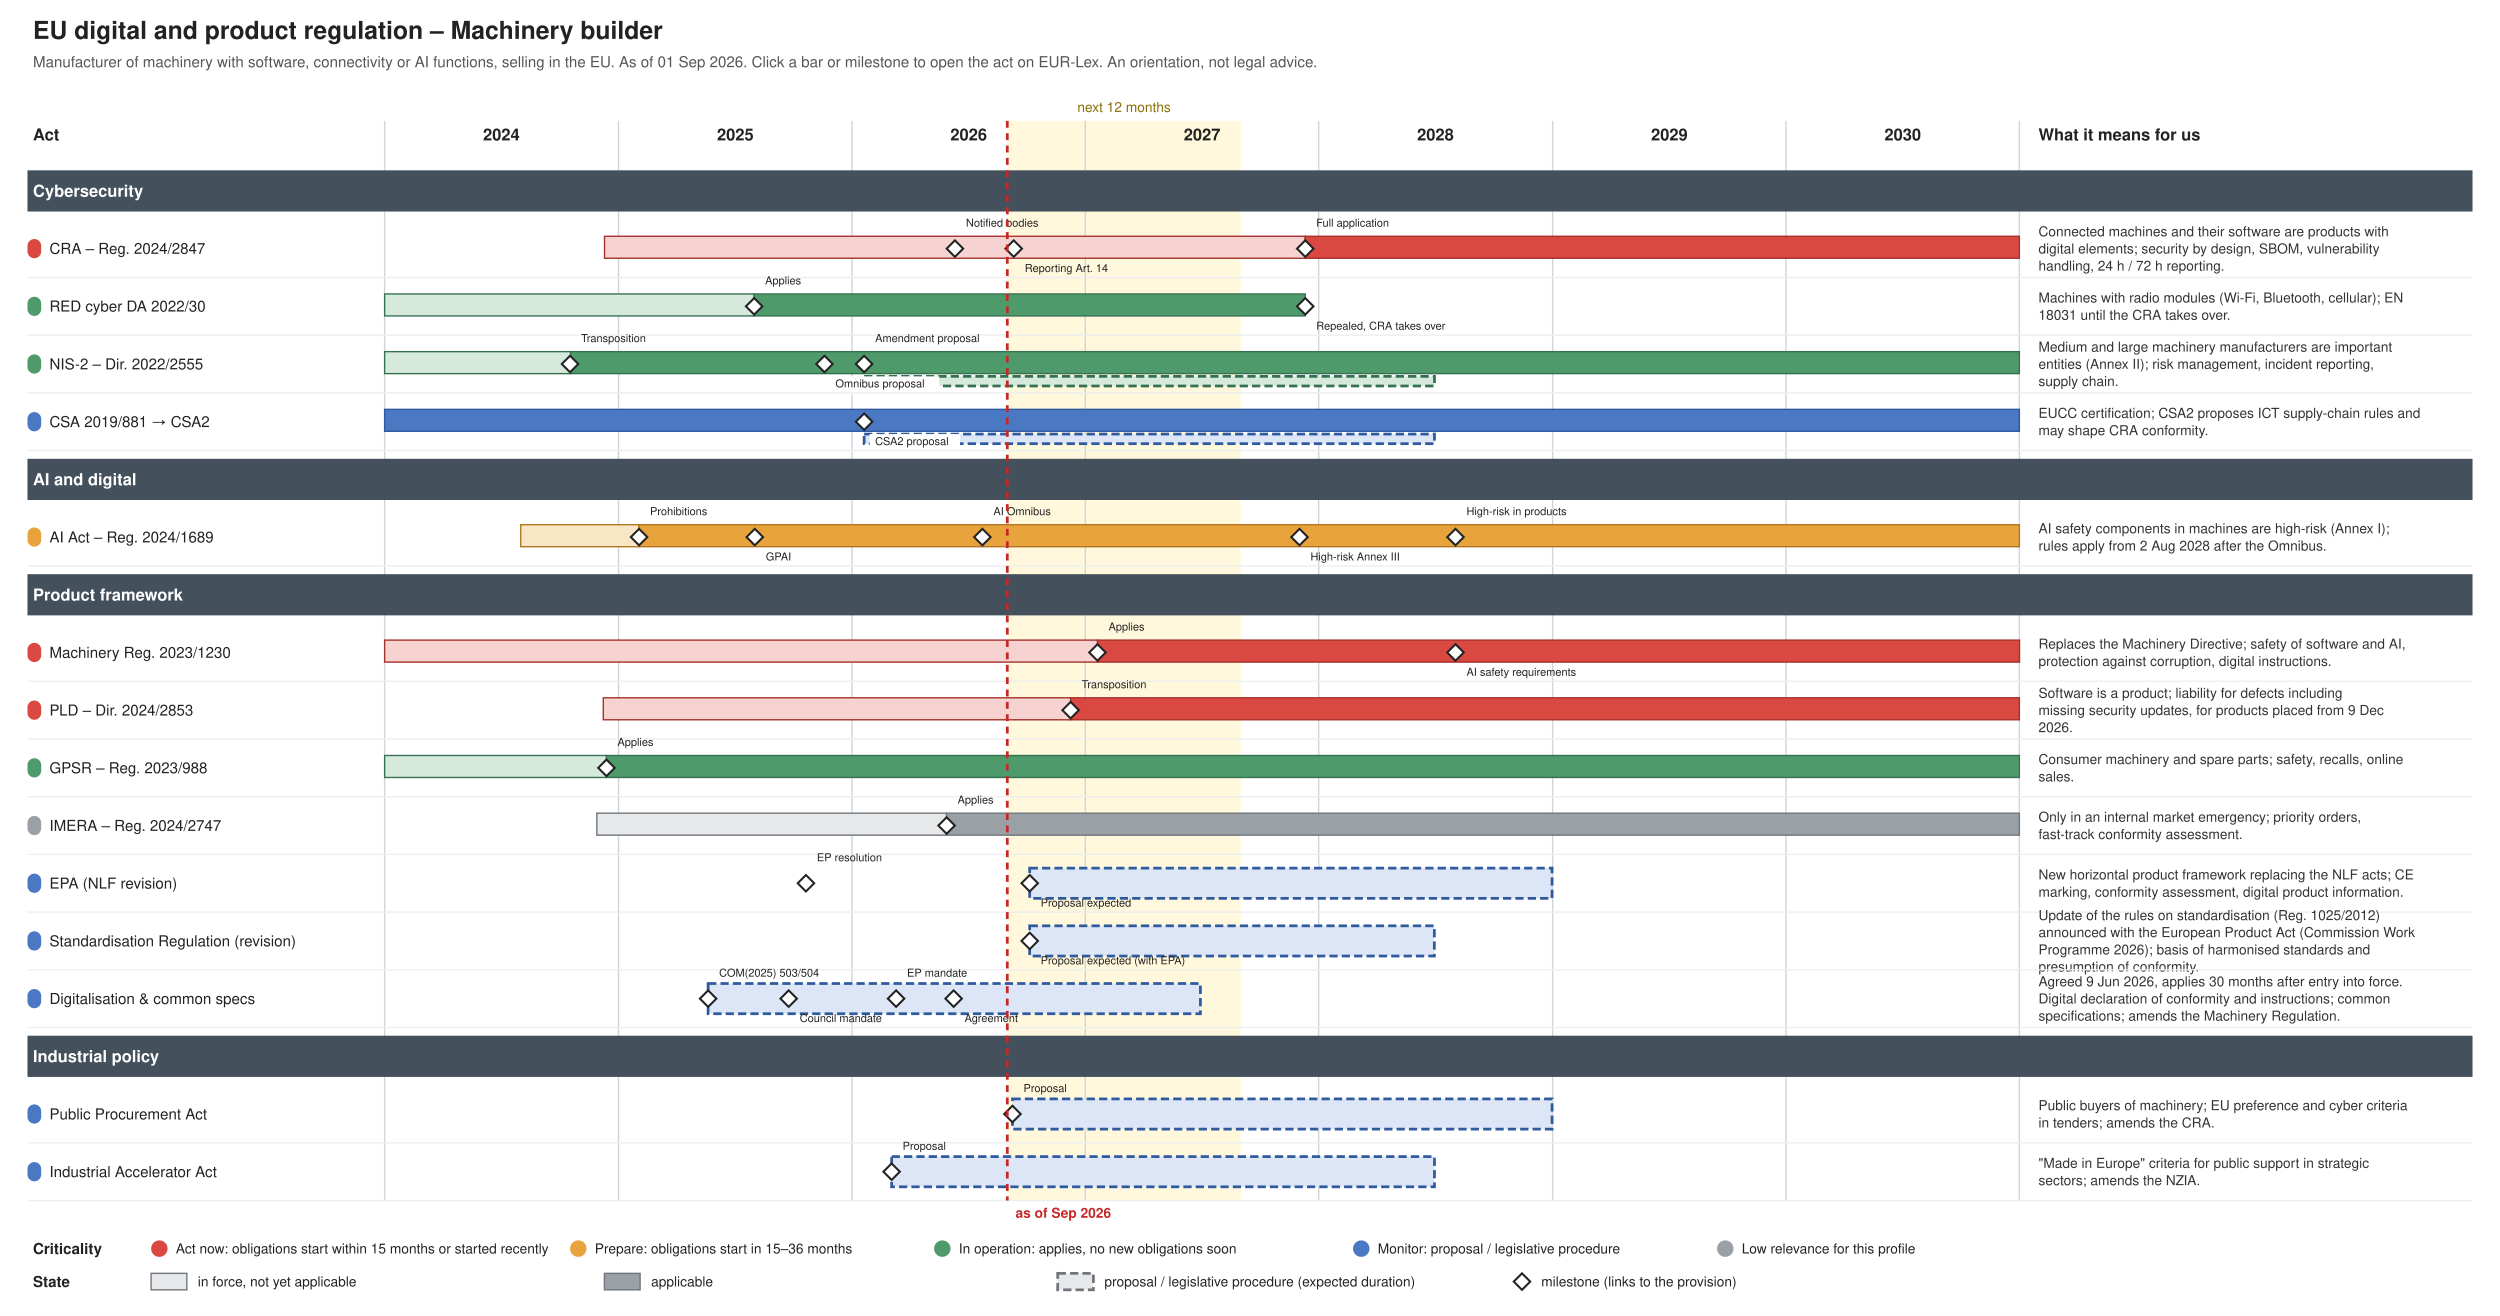
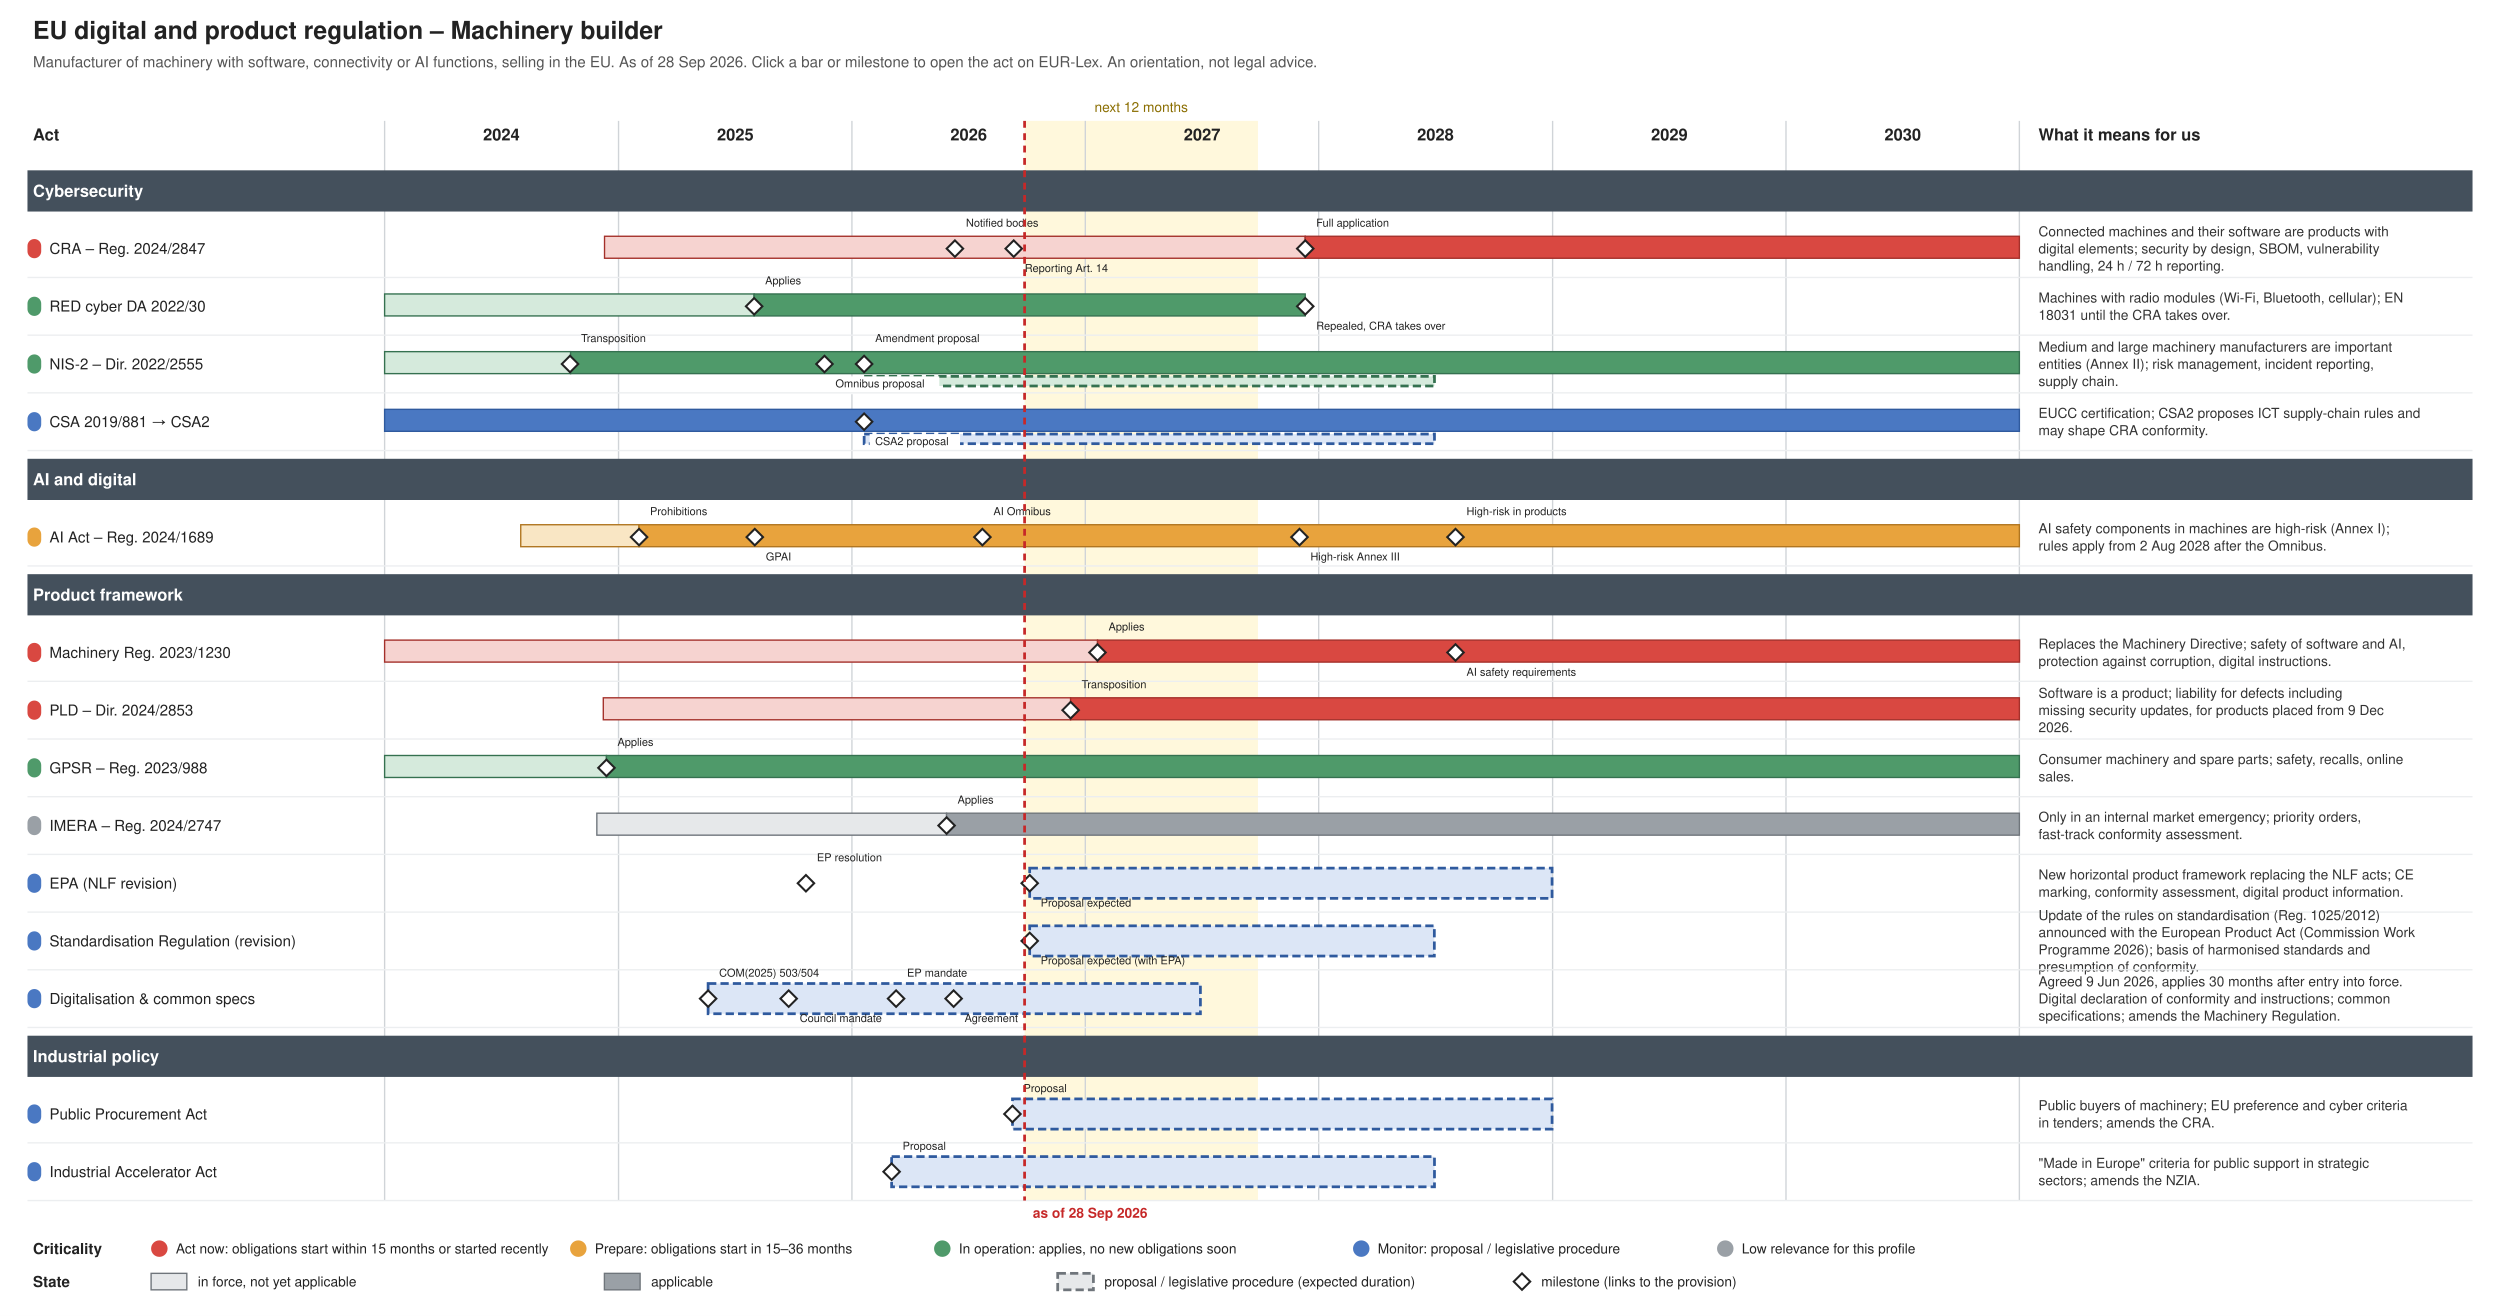
<svg xmlns="http://www.w3.org/2000/svg" xmlns:xlink="http://www.w3.org/1999/xlink" width="1820" height="958" viewBox="0 0 1820 958" font-family="Helvetica, Arial, sans-serif">
  <rect width="1820" height="958" fill="#ffffff" />
  <text font-size="18" fill="#222222" text-anchor="start" font-weight="bold">
    <tspan x="24.0" y="28.3">EU digital and product regulation – Machinery builder</tspan>
  </text>
  <text font-size="11" fill="#555555" text-anchor="start">
-     <tspan x="24.0" y="48.9">Manufacturer of machinery with software, connectivity or AI functions, selling in the EU. As of 01 Sep 2026. Click a bar or milestone to open the act on EUR-Lex. An orientation, not legal advice.</tspan>
-   </text>
-   <rect x="733.3" y="88.0" width="169.9" height="786.0" fill="#fff3c4" stroke="none" opacity="0.6" />
+     <tspan x="24.0" y="48.9">Manufacturer of machinery with software, connectivity or AI functions, selling in the EU. As of 28 Sep 2026. Click a bar or milestone to open the act on EUR-Lex. An orientation, not legal advice.</tspan>
+   </text>
+   <rect x="745.9" y="88.0" width="169.9" height="786.0" fill="#fff3c4" stroke="none" opacity="0.6" />
  <text font-size="10" fill="#8a6d00" text-anchor="middle">
-     <tspan x="818.3" y="81.5">next 12 months</tspan>
+     <tspan x="830.8" y="81.5">next 12 months</tspan>
  </text>
  <line x1="280.0" y1="88.0" x2="280.0" y2="874.0" stroke="#d0d4d8" stroke-width="1" />
  <text font-size="12" fill="#222222" text-anchor="middle" font-weight="bold">
    <tspan x="365.0" y="102.2">2024</tspan>
  </text>
  <line x1="450.3" y1="88.0" x2="450.3" y2="874.0" stroke="#d0d4d8" stroke-width="1" />
  <text font-size="12" fill="#222222" text-anchor="middle" font-weight="bold">
    <tspan x="535.3" y="102.2">2025</tspan>
  </text>
  <line x1="620.2" y1="88.0" x2="620.2" y2="874.0" stroke="#d0d4d8" stroke-width="1" />
  <text font-size="12" fill="#222222" text-anchor="middle" font-weight="bold">
    <tspan x="705.2" y="102.2">2026</tspan>
  </text>
  <line x1="790.1" y1="88.0" x2="790.1" y2="874.0" stroke="#d0d4d8" stroke-width="1" />
  <text font-size="12" fill="#222222" text-anchor="middle" font-weight="bold">
    <tspan x="875.1" y="102.2">2027</tspan>
  </text>
  <line x1="960.0" y1="88.0" x2="960.0" y2="874.0" stroke="#d0d4d8" stroke-width="1" />
  <text font-size="12" fill="#222222" text-anchor="middle" font-weight="bold">
    <tspan x="1045.0" y="102.2">2028</tspan>
  </text>
  <line x1="1130.3" y1="88.0" x2="1130.3" y2="874.0" stroke="#d0d4d8" stroke-width="1" />
  <text font-size="12" fill="#222222" text-anchor="middle" font-weight="bold">
    <tspan x="1215.3" y="102.2">2029</tspan>
  </text>
  <line x1="1300.2" y1="88.0" x2="1300.2" y2="874.0" stroke="#d0d4d8" stroke-width="1" />
  <text font-size="12" fill="#222222" text-anchor="middle" font-weight="bold">
    <tspan x="1385.2" y="102.2">2030</tspan>
  </text>
  <line x1="1470.1" y1="88.0" x2="1470.1" y2="874.0" stroke="#d0d4d8" stroke-width="1" />
  <text font-size="12" fill="#222222" text-anchor="start" font-weight="bold">
    <tspan x="24.0" y="102.2">Act</tspan>
  </text>
  <text font-size="12" fill="#222222" text-anchor="start" font-weight="bold">
    <tspan x="1484.0" y="102.2">What it means for us</tspan>
  </text>
  <rect x="20.0" y="124.0" width="1780.0" height="30.0" fill="#44505c" />
  <text font-size="12" fill="#ffffff" text-anchor="start" font-weight="bold">
    <tspan x="24.0" y="143.2">Cybersecurity</tspan>
  </text>
  <g>
    <rect x="20.0" y="174.0" width="10.0" height="14.0" fill="#d94841" stroke="none" rx="5.0" />
  </g>
  <a xlink:href="http://data.europa.eu/eli/reg/2024/2847/oj" target="_blank">
    <text font-size="11" fill="#222222" text-anchor="start">
      <tspan x="36.0" y="184.8">CRA – Reg. 2024/2847</tspan>
    </text>
  </a>
  <a xlink:href="http://data.europa.eu/eli/reg/2024/2847/oj" target="_blank">
    <rect x="440.1" y="172.0" width="510.1" height="16.0" fill="#f6d3d0" stroke="#a4302a" />
  </a>
  <a xlink:href="http://data.europa.eu/eli/reg/2024/2847/oj" target="_blank">
    <rect x="950.2" y="172.0" width="519.9" height="16.0" fill="#d94841" stroke="#a4302a" />
  </a>
  <a xlink:href="http://data.europa.eu/eli/reg/2024/2847/oj" target="_blank">
    <polygon points="695.168,175.0 701.168,181.0 695.168,187.0 689.168,181.0" fill="#ffffff" stroke="#222222" stroke-width="1.5" />
  </a>
  <a xlink:href="http://data.europa.eu/eli/reg/2024/2847/oj" target="_blank">
    <text font-size="8" fill="#222222" text-anchor="start">
      <tspan x="703.2" y="165.0">Notified bodies</tspan>
    </text>
  </a>
  <a xlink:href="http://data.europa.eu/eli/reg/2024/2847/oj" target="_blank">
    <polygon points="737.988,175.0 743.988,181.0 737.988,187.0 731.988,181.0" fill="#ffffff" stroke="#222222" stroke-width="1.5" />
  </a>
  <a xlink:href="http://data.europa.eu/eli/reg/2024/2847/oj" target="_blank">
    <text font-size="8" fill="#222222" text-anchor="start">
      <tspan x="746.0" y="198.0">Reporting Art. 14</tspan>
    </text>
  </a>
  <a xlink:href="http://data.europa.eu/eli/reg/2024/2847/oj" target="_blank">
    <polygon points="950.226,175.0 956.226,181.0 950.226,187.0 944.226,181.0" fill="#ffffff" stroke="#222222" stroke-width="1.5" />
  </a>
  <a xlink:href="http://data.europa.eu/eli/reg/2024/2847/oj" target="_blank">
    <text font-size="8" fill="#222222" text-anchor="start">
      <tspan x="958.2" y="165.0">Full application</tspan>
    </text>
  </a>
  <text font-size="10" fill="#333333" text-anchor="start">
    <tspan x="1484.0" y="172.0">Connected machines and their software are products with</tspan>
    <tspan x="1484.0" y="184.5">digital elements; security by design, SBOM, vulnerability</tspan>
    <tspan x="1484.0" y="197.0">handling, 24 h / 72 h reporting.</tspan>
  </text>
  <line x1="20.0" y1="202.0" x2="1800.0" y2="202.0" stroke="#eceef0" stroke-width="1" />
  <g>
    <rect x="20.0" y="216.0" width="10.0" height="14.0" fill="#4f9a6a" stroke="none" rx="5.0" />
  </g>
  <a xlink:href="http://data.europa.eu/eli/reg_del/2022/30/oj" target="_blank">
    <text font-size="11" fill="#222222" text-anchor="start">
      <tspan x="36.0" y="226.8">RED cyber DA 2022/30</tspan>
    </text>
  </a>
  <a xlink:href="http://data.europa.eu/eli/reg_del/2022/30/oj" target="_blank">
    <rect x="280.0" y="214.0" width="269.0" height="16.0" fill="#d5eadc" stroke="#357150" />
  </a>
  <a xlink:href="http://data.europa.eu/eli/reg_del/2022/30/oj" target="_blank">
    <rect x="549.0" y="214.0" width="401.2" height="16.0" fill="#4f9a6a" stroke="#357150" />
  </a>
  <a xlink:href="https://eur-lex.europa.eu/legal-content/EN/TXT/?uri=CELEX:32023R2444" target="_blank">
    <polygon points="549.021,217.0 555.021,223.0 549.021,229.0 543.021,223.0" fill="#ffffff" stroke="#222222" stroke-width="1.5" />
  </a>
  <a xlink:href="https://eur-lex.europa.eu/legal-content/EN/TXT/?uri=CELEX:32023R2444" target="_blank">
    <text font-size="8" fill="#222222" text-anchor="start">
      <tspan x="557.0" y="207.0">Applies</tspan>
    </text>
  </a>
  <a xlink:href="http://data.europa.eu/eli/reg_del/2026/339/oj" target="_blank">
    <polygon points="950.226,217.0 956.226,223.0 950.226,229.0 944.226,223.0" fill="#ffffff" stroke="#222222" stroke-width="1.5" />
  </a>
  <a xlink:href="http://data.europa.eu/eli/reg_del/2026/339/oj" target="_blank">
    <text font-size="8" fill="#222222" text-anchor="start">
      <tspan x="958.2" y="240.0">Repealed, CRA takes over</tspan>
    </text>
  </a>
  <text font-size="10" fill="#333333" text-anchor="start">
    <tspan x="1484.0" y="220.2">Machines with radio modules (Wi-Fi, Bluetooth, cellular); EN</tspan>
    <tspan x="1484.0" y="232.8">18031 until the CRA takes over.</tspan>
  </text>
  <line x1="20.0" y1="244.0" x2="1800.0" y2="244.0" stroke="#eceef0" stroke-width="1" />
  <g>
    <rect x="20.0" y="258.0" width="10.0" height="14.0" fill="#4f9a6a" stroke="none" rx="5.0" />
  </g>
  <a xlink:href="http://data.europa.eu/eli/dir/2022/2555/oj" target="_blank">
    <text font-size="11" fill="#222222" text-anchor="start">
      <tspan x="36.0" y="268.9">NIS-2 – Dir. 2022/2555</tspan>
    </text>
  </a>
  <a xlink:href="http://data.europa.eu/eli/dir/2022/2555/oj" target="_blank">
    <rect x="280.0" y="256.0" width="135.4" height="16.0" fill="#d5eadc" stroke="#357150" />
  </a>
  <a xlink:href="http://data.europa.eu/eli/dir/2022/2555/oj" target="_blank">
    <rect x="415.4" y="256.0" width="1054.7" height="16.0" fill="#4f9a6a" stroke="#357150" />
  </a>
  <a xlink:href="http://data.europa.eu/eli/dir/2022/2555/oj" target="_blank">
    <rect x="629.1" y="274.0" width="415.2" height="7.0" fill="#d5eadc" stroke="#357150" stroke-dasharray="6 3" stroke-width="2" />
  </a>
  <a xlink:href="http://data.europa.eu/eli/dir/2022/2555/oj" target="_blank">
    <polygon points="414.976,259.0 420.976,265.0 414.976,271.0 408.976,265.0" fill="#ffffff" stroke="#222222" stroke-width="1.5" />
  </a>
  <a xlink:href="http://data.europa.eu/eli/dir/2022/2555/oj" target="_blank">
    <text font-size="8" fill="#222222" text-anchor="start">
      <tspan x="423.0" y="249.0">Transposition</tspan>
    </text>
  </a>
  <a xlink:href="https://eur-lex.europa.eu/legal-content/EN/TXT/?uri=CELEX:52025PC0837" target="_blank">
    <polygon points="600.219,259.0 606.219,265.0 600.219,271.0 594.219,265.0" fill="#ffffff" stroke="#222222" stroke-width="1.5" />
  </a>
  <rect x="604.2" y="274.0" width="79.6" height="13.0" fill="#ffffff" />
  <a xlink:href="https://eur-lex.europa.eu/legal-content/EN/TXT/?uri=CELEX:52025PC0837" target="_blank">
    <text font-size="8" fill="#222222" text-anchor="start">
      <tspan x="608.2" y="282.0">Omnibus proposal</tspan>
    </text>
  </a>
  <a xlink:href="https://eur-lex.europa.eu/legal-content/EN/TXT/?uri=CELEX:52026PC0013" target="_blank">
    <polygon points="629.076,259.0 635.076,265.0 629.076,271.0 623.076,265.0" fill="#ffffff" stroke="#222222" stroke-width="1.5" />
  </a>
  <a xlink:href="https://eur-lex.europa.eu/legal-content/EN/TXT/?uri=CELEX:52026PC0013" target="_blank">
    <text font-size="8" fill="#222222" text-anchor="start">
      <tspan x="637.1" y="249.0">Amendment proposal</tspan>
    </text>
  </a>
  <text font-size="10" fill="#333333" text-anchor="start">
    <tspan x="1484.0" y="256.0">Medium and large machinery manufacturers are important</tspan>
    <tspan x="1484.0" y="268.5">entities (Annex II); risk management, incident reporting,</tspan>
    <tspan x="1484.0" y="281.0">supply chain.</tspan>
  </text>
  <line x1="20.0" y1="286.0" x2="1800.0" y2="286.0" stroke="#eceef0" stroke-width="1" />
  <g>
    <rect x="20.0" y="300.0" width="10.0" height="14.0" fill="#4a78c2" stroke="none" rx="5.0" />
  </g>
  <a xlink:href="http://data.europa.eu/eli/reg/2019/881/oj" target="_blank">
    <text font-size="11" fill="#222222" text-anchor="start">
      <tspan x="36.0" y="310.9">CSA 2019/881 → CSA2</tspan>
    </text>
  </a>
  <a xlink:href="http://data.europa.eu/eli/reg/2019/881/oj" target="_blank">
    <rect x="280.0" y="298.0" width="1190.1" height="16.0" fill="#4a78c2" stroke="#2f5a9e" />
  </a>
  <a xlink:href="http://data.europa.eu/eli/reg/2019/881/oj" target="_blank">
    <rect x="629.1" y="316.0" width="415.2" height="7.0" fill="#dce6f6" stroke="#2f5a9e" stroke-dasharray="6 3" stroke-width="2" />
  </a>
  <a xlink:href="https://eur-lex.europa.eu/legal-content/EN/TXT/?uri=CELEX:52026PC0011" target="_blank">
    <polygon points="629.076,301.0 635.076,307.0 629.076,313.0 623.076,307.0" fill="#ffffff" stroke="#222222" stroke-width="1.5" />
  </a>
  <rect x="633.1" y="316.0" width="65.8" height="13.0" fill="#ffffff" />
  <a xlink:href="https://eur-lex.europa.eu/legal-content/EN/TXT/?uri=CELEX:52026PC0011" target="_blank">
    <text font-size="8" fill="#222222" text-anchor="start">
      <tspan x="637.1" y="324.0">CSA2 proposal</tspan>
    </text>
  </a>
  <text font-size="10" fill="#333333" text-anchor="start">
    <tspan x="1484.0" y="304.2">EUCC certification; CSA2 proposes ICT supply-chain rules and</tspan>
    <tspan x="1484.0" y="316.8">may shape CRA conformity.</tspan>
  </text>
  <line x1="20.0" y1="328.0" x2="1800.0" y2="328.0" stroke="#eceef0" stroke-width="1" />
  <rect x="20.0" y="334.0" width="1780.0" height="30.0" fill="#44505c" />
  <text font-size="12" fill="#ffffff" text-anchor="start" font-weight="bold">
    <tspan x="24.0" y="353.2">AI and digital</tspan>
  </text>
  <g>
    <rect x="20.0" y="384.0" width="10.0" height="14.0" fill="#e8a33d" stroke="none" rx="5.0" />
  </g>
  <a xlink:href="http://data.europa.eu/eli/reg/2024/1689/oj" target="_blank">
    <text font-size="11" fill="#222222" text-anchor="start">
      <tspan x="36.0" y="394.9">AI Act – Reg. 2024/1689</tspan>
    </text>
  </a>
  <a xlink:href="http://data.europa.eu/eli/reg/2024/1689/oj" target="_blank">
    <rect x="379.1" y="382.0" width="86.1" height="16.0" fill="#f9e6c4" stroke="#b07520" />
  </a>
  <a xlink:href="http://data.europa.eu/eli/reg/2024/1689/oj" target="_blank">
    <rect x="465.2" y="382.0" width="1004.9" height="16.0" fill="#e8a33d" stroke="#b07520" />
  </a>
  <a xlink:href="http://data.europa.eu/eli/reg/2024/1689/oj" target="_blank">
    <polygon points="465.243,385.0 471.243,391.0 465.243,397.0 459.243,391.0" fill="#ffffff" stroke="#222222" stroke-width="1.5" />
  </a>
  <a xlink:href="http://data.europa.eu/eli/reg/2024/1689/oj" target="_blank">
    <text font-size="8" fill="#222222" text-anchor="start">
      <tspan x="473.2" y="375.0">Prohibitions</tspan>
    </text>
  </a>
  <a xlink:href="http://data.europa.eu/eli/reg/2024/1689/oj" target="_blank">
    <polygon points="549.487,385.0 555.487,391.0 549.487,397.0 543.487,391.0" fill="#ffffff" stroke="#222222" stroke-width="1.5" />
  </a>
  <a xlink:href="http://data.europa.eu/eli/reg/2024/1689/oj" target="_blank">
    <text font-size="8" fill="#222222" text-anchor="start">
      <tspan x="557.5" y="408.0">GPAI</tspan>
    </text>
  </a>
  <a xlink:href="http://data.europa.eu/eli/reg/2026/1744/oj" target="_blank">
    <polygon points="715.181,385.0 721.181,391.0 715.181,397.0 709.181,391.0" fill="#ffffff" stroke="#222222" stroke-width="1.5" />
  </a>
  <a xlink:href="http://data.europa.eu/eli/reg/2026/1744/oj" target="_blank">
    <text font-size="8" fill="#222222" text-anchor="start">
      <tspan x="723.2" y="375.0">AI Omnibus</tspan>
    </text>
  </a>
  <a xlink:href="http://data.europa.eu/eli/reg/2026/1744/oj" target="_blank">
    <polygon points="946.037,385.0 952.037,391.0 946.037,397.0 940.037,391.0" fill="#ffffff" stroke="#222222" stroke-width="1.5" />
  </a>
  <a xlink:href="http://data.europa.eu/eli/reg/2026/1744/oj" target="_blank">
    <text font-size="8" fill="#222222" text-anchor="start">
      <tspan x="954.0" y="408.0">High-risk Annex III</tspan>
    </text>
  </a>
  <a xlink:href="http://data.europa.eu/eli/reg/2026/1744/oj" target="_blank">
    <polygon points="1059.603,385.0 1065.603,391.0 1059.603,397.0 1053.603,391.0" fill="#ffffff" stroke="#222222" stroke-width="1.5" />
  </a>
  <a xlink:href="http://data.europa.eu/eli/reg/2026/1744/oj" target="_blank">
    <text font-size="8" fill="#222222" text-anchor="start">
      <tspan x="1067.6" y="375.0">High-risk in products</tspan>
    </text>
  </a>
  <text font-size="10" fill="#333333" text-anchor="start">
    <tspan x="1484.0" y="388.2">AI safety components in machines are high-risk (Annex I);</tspan>
    <tspan x="1484.0" y="400.8">rules apply from 2 Aug 2028 after the Omnibus.</tspan>
  </text>
  <line x1="20.0" y1="412.0" x2="1800.0" y2="412.0" stroke="#eceef0" stroke-width="1" />
  <rect x="20.0" y="418.0" width="1780.0" height="30.0" fill="#44505c" />
  <text font-size="12" fill="#ffffff" text-anchor="start" font-weight="bold">
    <tspan x="24.0" y="437.2">Product framework</tspan>
  </text>
  <g>
    <rect x="20.0" y="468.0" width="10.0" height="14.0" fill="#d94841" stroke="none" rx="5.0" />
  </g>
  <a xlink:href="http://data.europa.eu/eli/reg/2023/1230/oj" target="_blank">
    <text font-size="11" fill="#222222" text-anchor="start">
      <tspan x="36.0" y="478.9">Machinery Reg. 2023/1230</tspan>
    </text>
  </a>
  <a xlink:href="http://data.europa.eu/eli/reg/2023/1230/oj" target="_blank">
    <rect x="280.0" y="466.0" width="519.0" height="16.0" fill="#f6d3d0" stroke="#a4302a" />
  </a>
  <a xlink:href="http://data.europa.eu/eli/reg/2023/1230/oj" target="_blank">
    <rect x="799.0" y="466.0" width="671.2" height="16.0" fill="#d94841" stroke="#a4302a" />
  </a>
  <a xlink:href="http://data.europa.eu/eli/reg/2023/1230/oj" target="_blank">
    <polygon points="798.96,469.0 804.96,475.0 798.96,481.0 792.96,475.0" fill="#ffffff" stroke="#222222" stroke-width="1.5" />
  </a>
  <a xlink:href="http://data.europa.eu/eli/reg/2023/1230/oj" target="_blank">
    <text font-size="8" fill="#222222" text-anchor="start">
      <tspan x="807.0" y="459.0">Applies</tspan>
    </text>
  </a>
  <a xlink:href="http://data.europa.eu/eli/reg/2026/1744/oj" target="_blank">
    <polygon points="1059.603,469.0 1065.603,475.0 1059.603,481.0 1053.603,475.0" fill="#ffffff" stroke="#222222" stroke-width="1.5" />
  </a>
  <a xlink:href="http://data.europa.eu/eli/reg/2026/1744/oj" target="_blank">
    <text font-size="8" fill="#222222" text-anchor="start">
      <tspan x="1067.6" y="492.0">AI safety requirements</tspan>
    </text>
  </a>
  <text font-size="10" fill="#333333" text-anchor="start">
    <tspan x="1484.0" y="472.2">Replaces the Machinery Directive; safety of software and AI,</tspan>
    <tspan x="1484.0" y="484.8">protection against corruption, digital instructions.</tspan>
  </text>
  <line x1="20.0" y1="496.0" x2="1800.0" y2="496.0" stroke="#eceef0" stroke-width="1" />
  <g>
    <rect x="20.0" y="510.0" width="10.0" height="14.0" fill="#d94841" stroke="none" rx="5.0" />
  </g>
  <a xlink:href="http://data.europa.eu/eli/dir/2024/2853/oj" target="_blank">
    <text font-size="11" fill="#222222" text-anchor="start">
      <tspan x="36.0" y="520.9">PLD – Dir. 2024/2853</tspan>
    </text>
  </a>
  <a xlink:href="http://data.europa.eu/eli/dir/2024/2853/oj" target="_blank">
    <rect x="439.2" y="508.0" width="340.2" height="16.0" fill="#f6d3d0" stroke="#a4302a" />
  </a>
  <a xlink:href="http://data.europa.eu/eli/dir/2024/2853/oj" target="_blank">
    <rect x="779.4" y="508.0" width="690.7" height="16.0" fill="#d94841" stroke="#a4302a" />
  </a>
  <a xlink:href="http://data.europa.eu/eli/dir/2024/2853/oj" target="_blank">
    <polygon points="779.411,511.0 785.411,517.0 779.411,523.0 773.411,517.0" fill="#ffffff" stroke="#222222" stroke-width="1.5" />
  </a>
  <a xlink:href="http://data.europa.eu/eli/dir/2024/2853/oj" target="_blank">
    <text font-size="8" fill="#222222" text-anchor="start">
      <tspan x="787.4" y="501.0">Transposition</tspan>
    </text>
  </a>
  <text font-size="10" fill="#333333" text-anchor="start">
    <tspan x="1484.0" y="508.0">Software is a product; liability for defects including</tspan>
    <tspan x="1484.0" y="520.5">missing security updates, for products placed from 9 Dec</tspan>
    <tspan x="1484.0" y="533.0">2026.</tspan>
  </text>
  <line x1="20.0" y1="538.0" x2="1800.0" y2="538.0" stroke="#eceef0" stroke-width="1" />
  <g>
    <rect x="20.0" y="552.0" width="10.0" height="14.0" fill="#4f9a6a" stroke="none" rx="5.0" />
  </g>
  <a xlink:href="http://data.europa.eu/eli/reg/2023/988/oj" target="_blank">
    <text font-size="11" fill="#222222" text-anchor="start">
      <tspan x="36.0" y="562.9">GPSR – Reg. 2023/988</tspan>
    </text>
  </a>
  <a xlink:href="http://data.europa.eu/eli/reg/2023/988/oj" target="_blank">
    <rect x="280.0" y="550.0" width="161.5" height="16.0" fill="#d5eadc" stroke="#357150" />
  </a>
  <a xlink:href="http://data.europa.eu/eli/reg/2023/988/oj" target="_blank">
    <rect x="441.5" y="550.0" width="1028.6" height="16.0" fill="#4f9a6a" stroke="#357150" />
  </a>
  <a xlink:href="http://data.europa.eu/eli/reg/2023/988/oj" target="_blank">
    <polygon points="441.506,553.0 447.506,559.0 441.506,565.0 435.506,559.0" fill="#ffffff" stroke="#222222" stroke-width="1.5" />
  </a>
  <a xlink:href="http://data.europa.eu/eli/reg/2023/988/oj" target="_blank">
    <text font-size="8" fill="#222222" text-anchor="start">
      <tspan x="449.5" y="543.0">Applies</tspan>
    </text>
  </a>
  <text font-size="10" fill="#333333" text-anchor="start">
    <tspan x="1484.0" y="556.2">Consumer machinery and spare parts; safety, recalls, online</tspan>
    <tspan x="1484.0" y="568.8">sales.</tspan>
  </text>
  <line x1="20.0" y1="580.0" x2="1800.0" y2="580.0" stroke="#eceef0" stroke-width="1" />
  <g>
    <rect x="20.0" y="594.0" width="10.0" height="14.0" fill="#9aa0a6" stroke="none" rx="5.0" />
  </g>
  <a xlink:href="http://data.europa.eu/eli/reg/2024/2747/oj" target="_blank">
    <text font-size="11" fill="#222222" text-anchor="start">
      <tspan x="36.0" y="604.9">IMERA – Reg. 2024/2747</tspan>
    </text>
  </a>
  <a xlink:href="http://data.europa.eu/eli/reg/2024/2747/oj" target="_blank">
    <rect x="434.5" y="592.0" width="254.6" height="16.0" fill="#e6e8ea" stroke="#6f757b" />
  </a>
  <a xlink:href="http://data.europa.eu/eli/reg/2024/2747/oj" target="_blank">
    <rect x="689.1" y="592.0" width="781.0" height="16.0" fill="#9aa0a6" stroke="#6f757b" />
  </a>
  <a xlink:href="http://data.europa.eu/eli/reg/2024/2747/oj" target="_blank">
    <polygon points="689.117,595.0 695.117,601.0 689.117,607.0 683.117,601.0" fill="#ffffff" stroke="#222222" stroke-width="1.5" />
  </a>
  <a xlink:href="http://data.europa.eu/eli/reg/2024/2747/oj" target="_blank">
    <text font-size="8" fill="#222222" text-anchor="start">
      <tspan x="697.1" y="585.0">Applies</tspan>
    </text>
  </a>
  <text font-size="10" fill="#333333" text-anchor="start">
    <tspan x="1484.0" y="598.2">Only in an internal market emergency; priority orders,</tspan>
    <tspan x="1484.0" y="610.8">fast-track conformity assessment.</tspan>
  </text>
  <line x1="20.0" y1="622.0" x2="1800.0" y2="622.0" stroke="#eceef0" stroke-width="1" />
  <g>
    <rect x="20.0" y="636.0" width="10.0" height="14.0" fill="#4a78c2" stroke="none" rx="5.0" />
  </g>
  <a xlink:href="https://eur-lex.europa.eu/legal-content/EN/TXT/?uri=CELEX:52025IP0242" target="_blank">
    <text font-size="11" fill="#222222" text-anchor="start">
      <tspan x="36.0" y="646.9">EPA (NLF revision)</tspan>
    </text>
  </a>
  <a xlink:href="https://eur-lex.europa.eu/legal-content/EN/TXT/?uri=CELEX:52025IP0242" target="_blank">
    <rect x="749.6" y="632.0" width="380.3" height="22.0" fill="#dce6f6" stroke="#2f5a9e" stroke-dasharray="6 3" stroke-width="2" />
  </a>
  <a xlink:href="https://eur-lex.europa.eu/legal-content/EN/TXT/?uri=CELEX:52025IP0242" target="_blank">
    <polygon points="586.721,637.0 592.721,643.0 586.721,649.0 580.721,643.0" fill="#ffffff" stroke="#222222" stroke-width="1.5" />
  </a>
  <a xlink:href="https://eur-lex.europa.eu/legal-content/EN/TXT/?uri=CELEX:52025IP0242" target="_blank">
    <text font-size="8" fill="#222222" text-anchor="start">
      <tspan x="594.7" y="627.0">EP resolution</tspan>
    </text>
  </a>
  <a xlink:href="https://eur-lex.europa.eu/legal-content/EN/TXT/?uri=CELEX:52025IP0242" target="_blank">
    <polygon points="749.624,637.0 755.624,643.0 749.624,649.0 743.624,643.0" fill="#ffffff" stroke="#222222" stroke-width="1.5" />
  </a>
  <a xlink:href="https://eur-lex.europa.eu/legal-content/EN/TXT/?uri=CELEX:52025IP0242" target="_blank">
    <text font-size="8" fill="#222222" text-anchor="start">
      <tspan x="757.6" y="660.0">Proposal expected</tspan>
    </text>
  </a>
  <text font-size="10" fill="#333333" text-anchor="start">
    <tspan x="1484.0" y="640.2">New horizontal product framework replacing the NLF acts; CE</tspan>
    <tspan x="1484.0" y="652.8">marking, conformity assessment, digital product information.</tspan>
  </text>
  <line x1="20.0" y1="664.0" x2="1800.0" y2="664.0" stroke="#eceef0" stroke-width="1" />
  <g>
    <rect x="20.0" y="678.0" width="10.0" height="14.0" fill="#4a78c2" stroke="none" rx="5.0" />
  </g>
  <text font-size="11" fill="#222222" text-anchor="start">
    <tspan x="36.0" y="688.9">Standardisation Regulation (revision)</tspan>
  </text>
  <g>
    <rect x="749.6" y="674.0" width="294.6" height="22.0" fill="#dce6f6" stroke="#2f5a9e" stroke-dasharray="6 3" stroke-width="2" />
  </g>
  <g>
    <polygon points="749.624,679.0 755.624,685.0 749.624,691.0 743.624,685.0" fill="#ffffff" stroke="#222222" stroke-width="1.5" />
  </g>
  <text font-size="8" fill="#222222" text-anchor="start">
    <tspan x="757.6" y="702.0">Proposal expected (with EPA)</tspan>
  </text>
  <text font-size="10" fill="#333333" text-anchor="start">
    <tspan x="1484.0" y="669.8">Update of the rules on standardisation (Reg. 1025/2012)</tspan>
    <tspan x="1484.0" y="682.2">announced with the European Product Act (Commission Work</tspan>
    <tspan x="1484.0" y="694.8">Programme 2026); basis of harmonised standards and</tspan>
    <tspan x="1484.0" y="707.2">presumption of conformity.</tspan>
  </text>
  <line x1="20.0" y1="706.0" x2="1800.0" y2="706.0" stroke="#eceef0" stroke-width="1" />
  <g>
    <rect x="20.0" y="720.0" width="10.0" height="14.0" fill="#4a78c2" stroke="none" rx="5.0" />
  </g>
  <a xlink:href="https://eur-lex.europa.eu/legal-content/EN/TXT/?uri=CELEX:52025PC0504" target="_blank">
    <text font-size="11" fill="#222222" text-anchor="start">
      <tspan x="36.0" y="730.9">Digitalisation &amp; common specs</tspan>
    </text>
  </a>
  <a xlink:href="https://eur-lex.europa.eu/legal-content/EN/TXT/?uri=CELEX:52025PC0504" target="_blank">
    <rect x="515.5" y="716.0" width="358.4" height="22.0" fill="#dce6f6" stroke="#2f5a9e" stroke-dasharray="6 3" stroke-width="2" />
  </a>
  <a xlink:href="https://eur-lex.europa.eu/legal-content/EN/TXT/?uri=CELEX:52025PC0504" target="_blank">
    <polygon points="515.51,721.0 521.51,727.0 515.51,733.0 509.51,727.0" fill="#ffffff" stroke="#222222" stroke-width="1.5" />
  </a>
  <a xlink:href="https://eur-lex.europa.eu/legal-content/EN/TXT/?uri=CELEX:52025PC0504" target="_blank">
    <text font-size="8" fill="#222222" text-anchor="start">
      <tspan x="523.5" y="711.0">COM(2025) 503/504</tspan>
    </text>
  </a>
  <a xlink:href="https://data.consilium.europa.eu/doc/document/ST-13018-2025-INIT/en/pdf" target="_blank">
    <polygon points="574.155,721.0 580.155,727.0 574.155,733.0 568.155,727.0" fill="#ffffff" stroke="#222222" stroke-width="1.5" />
  </a>
  <a xlink:href="https://data.consilium.europa.eu/doc/document/ST-13018-2025-INIT/en/pdf" target="_blank">
    <text font-size="8" fill="#222222" text-anchor="start">
      <tspan x="582.2" y="744.0">Council mandate</tspan>
    </text>
  </a>
  <a xlink:href="https://data.europarl.europa.eu/distribution/reds_iPlRp/A-10-2026-0024/A-10-2026-0024_en.docx" target="_blank">
    <polygon points="652.348,721.0 658.348,727.0 652.348,733.0 646.348,727.0" fill="#ffffff" stroke="#222222" stroke-width="1.5" />
  </a>
  <a xlink:href="https://data.europarl.europa.eu/distribution/reds_iPlRp/A-10-2026-0024/A-10-2026-0024_en.docx" target="_blank">
    <text font-size="8" fill="#222222" text-anchor="start">
      <tspan x="660.3" y="711.0">EP mandate</tspan>
    </text>
  </a>
  <a xlink:href="https://data.consilium.europa.eu/doc/document/ST-10482-2026-REV-2/en/pdf" target="_blank">
    <polygon points="694.237,721.0 700.237,727.0 694.237,733.0 688.237,727.0" fill="#ffffff" stroke="#222222" stroke-width="1.5" />
  </a>
  <a xlink:href="https://data.consilium.europa.eu/doc/document/ST-10482-2026-REV-2/en/pdf" target="_blank">
    <text font-size="8" fill="#222222" text-anchor="start">
      <tspan x="702.2" y="744.0">Agreement</tspan>
    </text>
  </a>
  <text font-size="10" fill="#333333" text-anchor="start">
    <tspan x="1484.0" y="718.0">Agreed 9 Jun 2026, applies 30 months after entry into force.</tspan>
    <tspan x="1484.0" y="730.5">Digital declaration of conformity and instructions; common</tspan>
    <tspan x="1484.0" y="743.0">specifications; amends the Machinery Regulation.</tspan>
  </text>
  <line x1="20.0" y1="748.0" x2="1800.0" y2="748.0" stroke="#eceef0" stroke-width="1" />
  <rect x="20.0" y="754.0" width="1780.0" height="30.0" fill="#44505c" />
  <text font-size="12" fill="#ffffff" text-anchor="start" font-weight="bold">
    <tspan x="24.0" y="773.2">Industrial policy</tspan>
  </text>
  <g>
    <rect x="20.0" y="804.0" width="10.0" height="14.0" fill="#4a78c2" stroke="none" rx="5.0" />
  </g>
  <a xlink:href="https://eur-lex.europa.eu/legal-content/EN/TXT/?uri=CELEX:52026PC0590" target="_blank">
    <text font-size="11" fill="#222222" text-anchor="start">
      <tspan x="36.0" y="814.9">Public Procurement Act</tspan>
    </text>
  </a>
  <a xlink:href="https://eur-lex.europa.eu/legal-content/EN/TXT/?uri=CELEX:52026PC0590" target="_blank">
    <rect x="737.1" y="800.0" width="392.8" height="22.0" fill="#dce6f6" stroke="#2f5a9e" stroke-dasharray="6 3" stroke-width="2" />
  </a>
  <a xlink:href="https://eur-lex.europa.eu/legal-content/EN/TXT/?uri=CELEX:52026PC0590" target="_blank">
    <polygon points="737.057,805.0 743.057,811.0 737.057,817.0 731.057,811.0" fill="#ffffff" stroke="#222222" stroke-width="1.5" />
  </a>
  <a xlink:href="https://eur-lex.europa.eu/legal-content/EN/TXT/?uri=CELEX:52026PC0590" target="_blank">
    <text font-size="8" fill="#222222" text-anchor="start">
      <tspan x="745.1" y="795.0">Proposal</tspan>
    </text>
  </a>
  <text font-size="10" fill="#333333" text-anchor="start">
    <tspan x="1484.0" y="808.2">Public buyers of machinery; EU preference and cyber criteria</tspan>
    <tspan x="1484.0" y="820.8">in tenders; amends the CRA.</tspan>
  </text>
  <line x1="20.0" y1="832.0" x2="1800.0" y2="832.0" stroke="#eceef0" stroke-width="1" />
  <g>
    <rect x="20.0" y="846.0" width="10.0" height="14.0" fill="#4a78c2" stroke="none" rx="5.0" />
  </g>
  <a xlink:href="https://eur-lex.europa.eu/legal-content/EN/TXT/?uri=CELEX:52026PC0100" target="_blank">
    <text font-size="11" fill="#222222" text-anchor="start">
      <tspan x="36.0" y="856.9">Industrial Accelerator Act</tspan>
    </text>
  </a>
  <a xlink:href="https://eur-lex.europa.eu/legal-content/EN/TXT/?uri=CELEX:52026PC0100" target="_blank">
    <rect x="649.1" y="842.0" width="395.2" height="22.0" fill="#dce6f6" stroke="#2f5a9e" stroke-dasharray="6 3" stroke-width="2" />
  </a>
  <a xlink:href="https://eur-lex.europa.eu/legal-content/EN/TXT/?uri=CELEX:52026PC0100" target="_blank">
    <polygon points="649.09,847.0 655.09,853.0 649.09,859.0 643.09,853.0" fill="#ffffff" stroke="#222222" stroke-width="1.5" />
  </a>
  <a xlink:href="https://eur-lex.europa.eu/legal-content/EN/TXT/?uri=CELEX:52026PC0100" target="_blank">
    <text font-size="8" fill="#222222" text-anchor="start">
      <tspan x="657.1" y="837.0">Proposal</tspan>
    </text>
  </a>
  <text font-size="10" fill="#333333" text-anchor="start">
    <tspan x="1484.0" y="850.2">"Made in Europe" criteria for public support in strategic</tspan>
    <tspan x="1484.0" y="862.8">sectors; amends the NZIA.</tspan>
  </text>
  <line x1="20.0" y1="874.0" x2="1800.0" y2="874.0" stroke="#eceef0" stroke-width="1" />
-   <line x1="733.3" y1="88.0" x2="733.3" y2="874.0" stroke="#c62828" stroke-width="2" stroke-dasharray="5 4" />
+   <line x1="745.9" y1="88.0" x2="745.9" y2="874.0" stroke="#c62828" stroke-width="2" stroke-dasharray="5 4" />
  <text font-size="10" fill="#c62828" text-anchor="start" font-weight="bold">
-     <tspan x="739.3" y="886.5">as of Sep 2026</tspan>
+     <tspan x="751.9" y="886.5">as of 28 Sep 2026</tspan>
  </text>
  <text font-size="11" fill="#222222" text-anchor="start" font-weight="bold">
    <tspan x="24.0" y="912.9">Criticality</tspan>
  </text>
  <rect x="110.0" y="903.0" width="12.0" height="12.0" fill="#d94841" stroke="none" rx="6.0" />
  <text font-size="10" fill="#222222" text-anchor="start">
    <tspan x="128.0" y="912.5">Act now: obligations start within 15 months or started recently</tspan>
  </text>
  <rect x="415.0" y="903.0" width="12.0" height="12.0" fill="#e8a33d" stroke="none" rx="6.0" />
  <text font-size="10" fill="#222222" text-anchor="start">
    <tspan x="433.0" y="912.5">Prepare: obligations start in 15–36 months</tspan>
  </text>
  <rect x="680.0" y="903.0" width="12.0" height="12.0" fill="#4f9a6a" stroke="none" rx="6.0" />
  <text font-size="10" fill="#222222" text-anchor="start">
    <tspan x="698.0" y="912.5">In operation: applies, no new obligations soon</tspan>
  </text>
  <rect x="985.0" y="903.0" width="12.0" height="12.0" fill="#4a78c2" stroke="none" rx="6.0" />
  <text font-size="10" fill="#222222" text-anchor="start">
    <tspan x="1003.0" y="912.5">Monitor: proposal / legislative procedure</tspan>
  </text>
  <rect x="1250.0" y="903.0" width="12.0" height="12.0" fill="#9aa0a6" stroke="none" rx="6.0" />
  <text font-size="10" fill="#222222" text-anchor="start">
    <tspan x="1268.0" y="912.5">Low relevance for this profile</tspan>
  </text>
  <text font-size="11" fill="#222222" text-anchor="start" font-weight="bold">
    <tspan x="24.0" y="936.9">State</tspan>
  </text>
  <rect x="110.0" y="927.0" width="26.0" height="12.0" fill="#e6e8ea" stroke="#6f757b" />
  <text font-size="10" fill="#222222" text-anchor="start">
    <tspan x="144.0" y="936.5">in force, not yet applicable</tspan>
  </text>
  <rect x="440.0" y="927.0" width="26.0" height="12.0" fill="#9aa0a6" stroke="#6f757b" />
  <text font-size="10" fill="#222222" text-anchor="start">
    <tspan x="474.0" y="936.5">applicable</tspan>
  </text>
  <rect x="770.0" y="927.0" width="26.0" height="12.0" fill="#e6e8ea" stroke="#6f757b" stroke-dasharray="6 3" stroke-width="2" />
  <text font-size="10" fill="#222222" text-anchor="start">
    <tspan x="804.0" y="936.5">proposal / legislative procedure (expected duration)</tspan>
  </text>
  <polygon points="1108,927 1114,933 1108,939 1102,933" fill="#ffffff" stroke="#222222" stroke-width="1.5" />
  <text font-size="10" fill="#222222" text-anchor="start">
    <tspan x="1122.0" y="936.5">milestone (links to the provision)</tspan>
  </text>
</svg>
